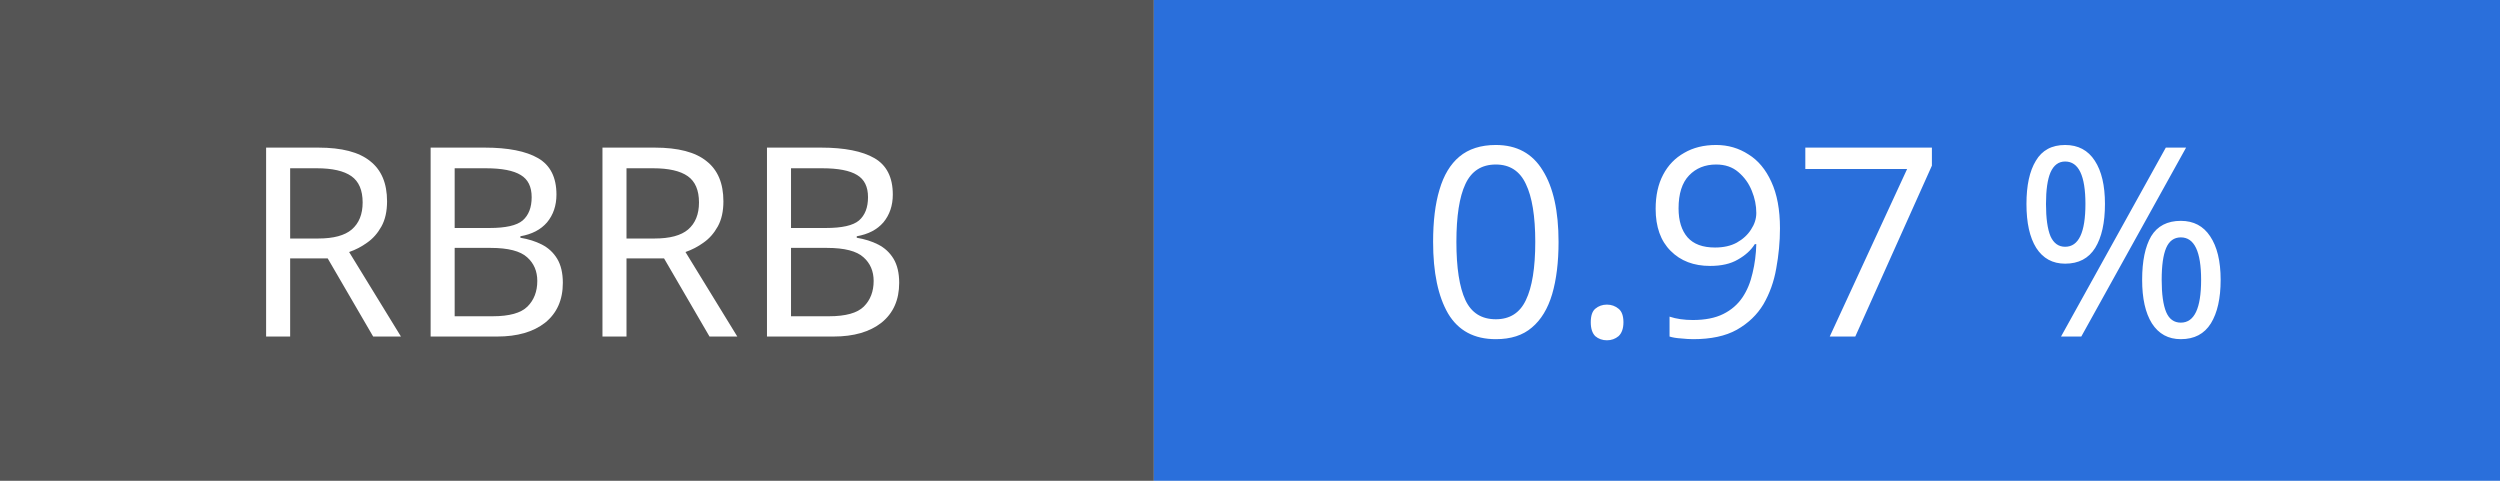
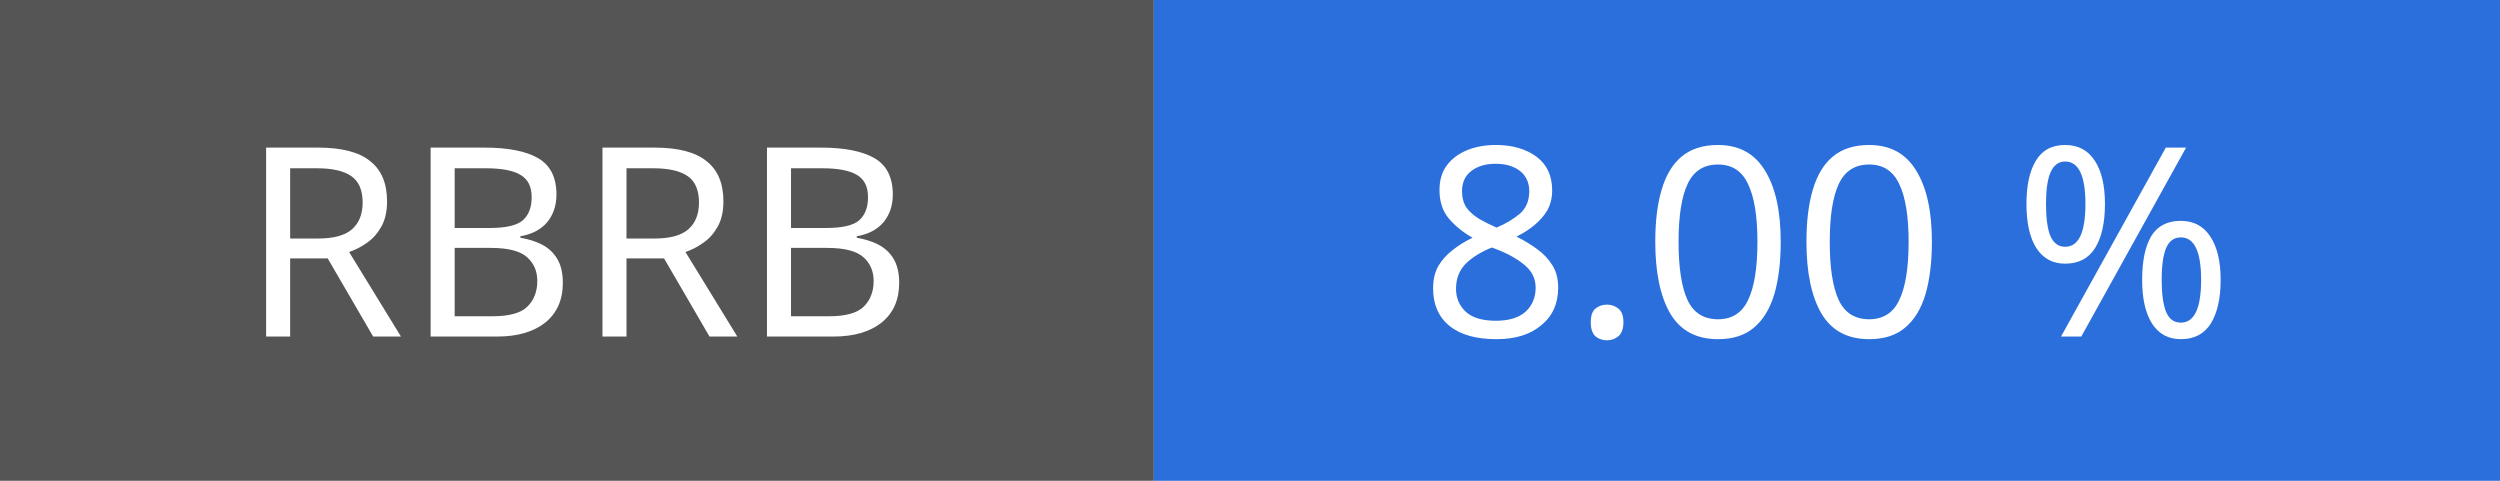
- <svg xmlns="http://www.w3.org/2000/svg" width="104" height="20" viewBox="0 0 104 20" role="img" aria-label="RBRB: 0.97 %">
+ <svg xmlns="http://www.w3.org/2000/svg" width="104" height="20" viewBox="0 0 104 20" role="img" aria-label="RBRB: 8.00 %">
  <rect width="48" height="20" fill="#555555" />
  <rect x="48" width="56" height="20" fill="#2a6fdb" />
  <g font-family="sans-serif" font-size="11" fill="#ffffff" text-anchor="middle">
    <text x="24" y="14">RBRB</text>
-     <text x="76" y="14">0.97 %</text>
+     <text x="76" y="14">8.00 %</text>
  </g>
</svg>
